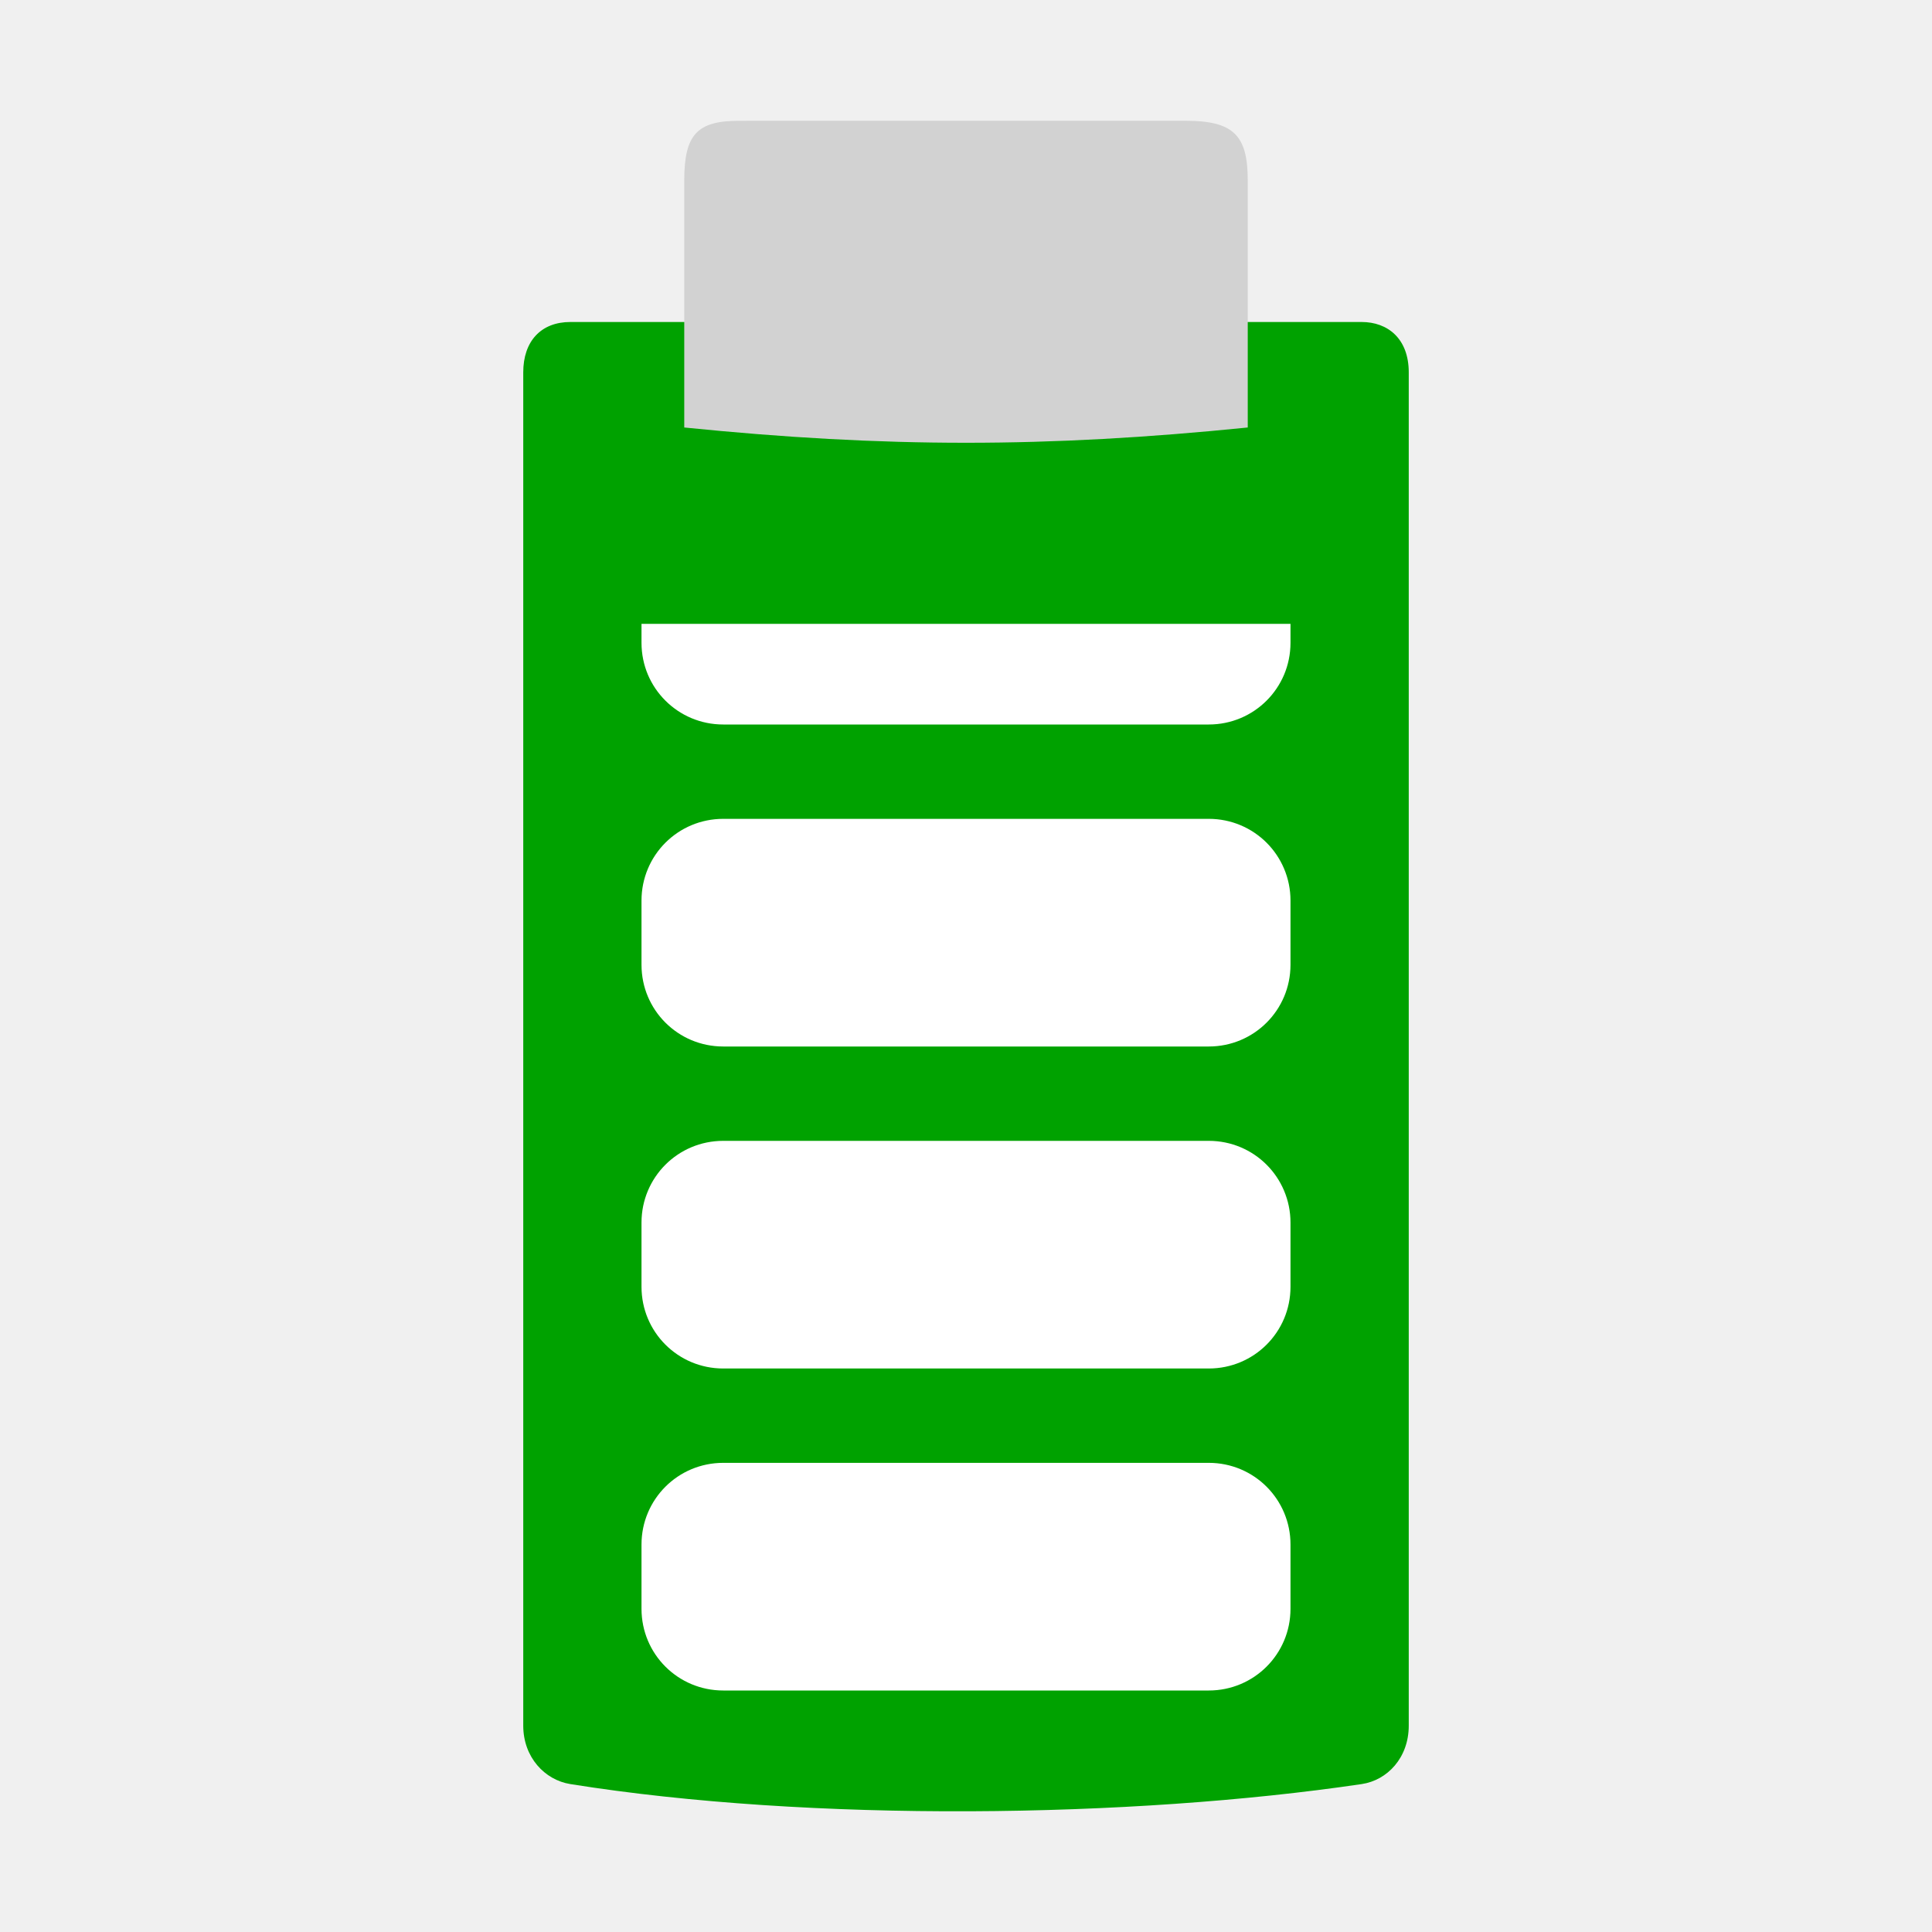
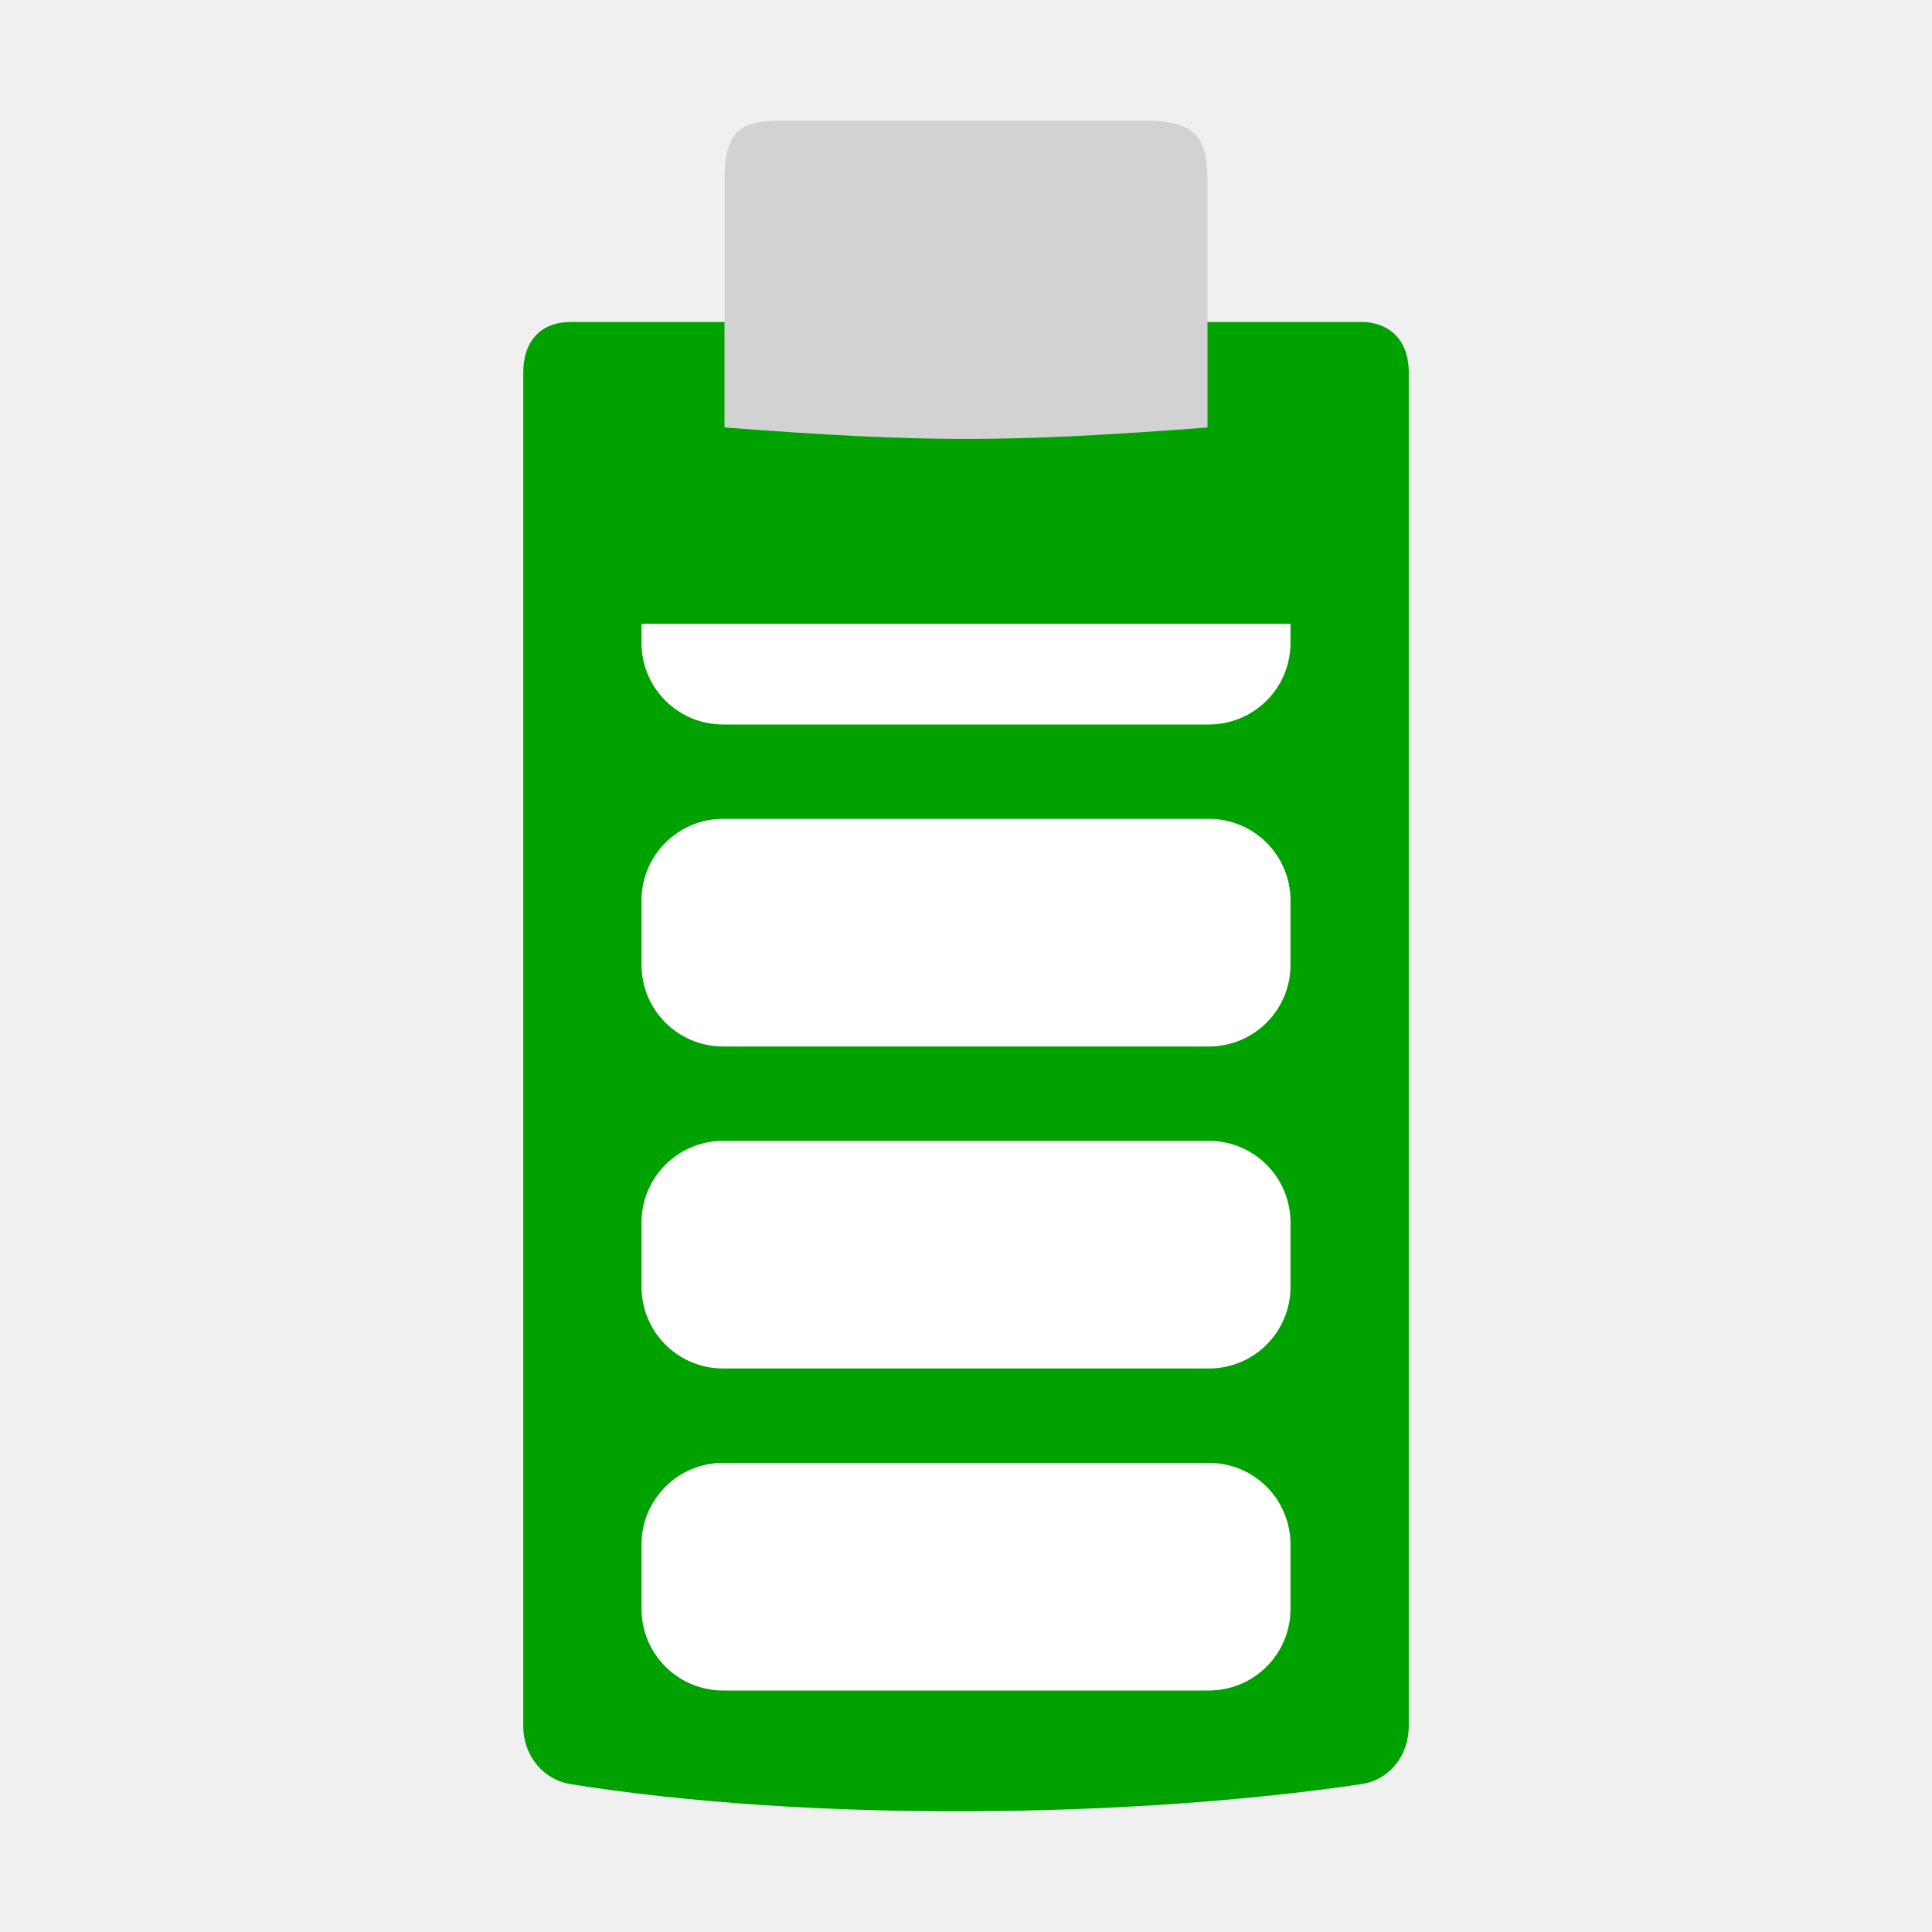
<svg xmlns="http://www.w3.org/2000/svg" width="48" version="1.1" height="48">
  <path style="fill:#00a200;stroke-width:.984" id="path3981" d="m 14.17,8 c -0.725,0 -1.17,0.473 -1.17,1.252 v 33.621 c 0,0.785 0.533,1.35 1.17,1.452 5.971,0.955 13.943,0.846 19.66,0 0.638,-0.094 1.17,-0.654 1.17,-1.452 v -33.621 c 0,-0.842 -0.525,-1.252 -1.17,-1.252 Z " />
-   <path style="fill:#d2d2d2;stroke-width:1.008" id="path3485" d="m 29.443,3 c 1.199,4.2e-06 1.557,0.352 1.557,1.482 l 0,6.139 c -4.994,0.506 -9.005,0.506 -14,0 v -6.139 c 0,-1.141 0.322,-1.481 1.361,-1.481 Z " />
+   <path style="fill:#d2d2d2;stroke-width:1.008" id="path3485" d="m 28.443,3 c 1.199,4.2e-6 1.557,0.352 1.557,1.482 v 6.139 C 25,11 23,11 18,10.62 V 4.481 c 0,-1.141 0.322,-1.481 1.361,-1.481 z" />
  <g style="fill:#fff">
    <rect width="0.467" x="109.985" y="154.79" height="0" style="opacity:.578" id="rect1327" />
    <rect width="0.467" x="93.581" y="143.505" height="0" style="opacity:.578" id="rect2482" />
    <path id="path3425" d="m 17.969,36.344 h 12.062 c 1.126,0 2.031,0.906 2.031,2.031 v 1.594 c 0,1.126 -0.906,2.031 -2.031,2.031 h -12.062 c -1.126,0 -2.031,-0.906 -2.031,-2.031 v -1.594 c 0,-1.126 0.906,-2.031 2.031,-2.031 z " />
    <rect width="0.474" x="81.248" y="145.032" height="0" style="opacity:.578" id="rect1327-6" />
    <rect width="0.474" x="64.584" y="133.569" height="0" style="opacity:.578" id="rect2482-7" />
    <path id="path822" d="m 17.969,28.344 h 12.062 c 1.126,0 2.031,0.906 2.031,2.031 v 1.594 c 0,1.126 -0.906,2.031 -2.031,2.031 h -12.062 c -1.126,0 -2.031,-0.906 -2.031,-2.031 v -1.594 c 0,-1.126 0.906,-2.031 2.031,-2.031 z " />
    <path id="path820" d="m 17.969,20.344 h 12.062 c 1.126,0 2.031,0.906 2.031,2.031 v 1.594 c 0,1.126 -0.906,2.031 -2.031,2.031 h -12.062 c -1.126,0 -2.031,-0.906 -2.031,-2.031 v -1.594 c 0,-1.126 0.906,-2.031 2.031,-2.031 z " />
    <path id="path821" d="m 32.062,15.5 v 0.469 c 0,1.126 -0.906,2.031 -2.031,2.031 h -12.062 c -1.126,0 -2.031,-0.906 -2.031,-2.031 v -0.469 Z " />
  </g>
</svg>
